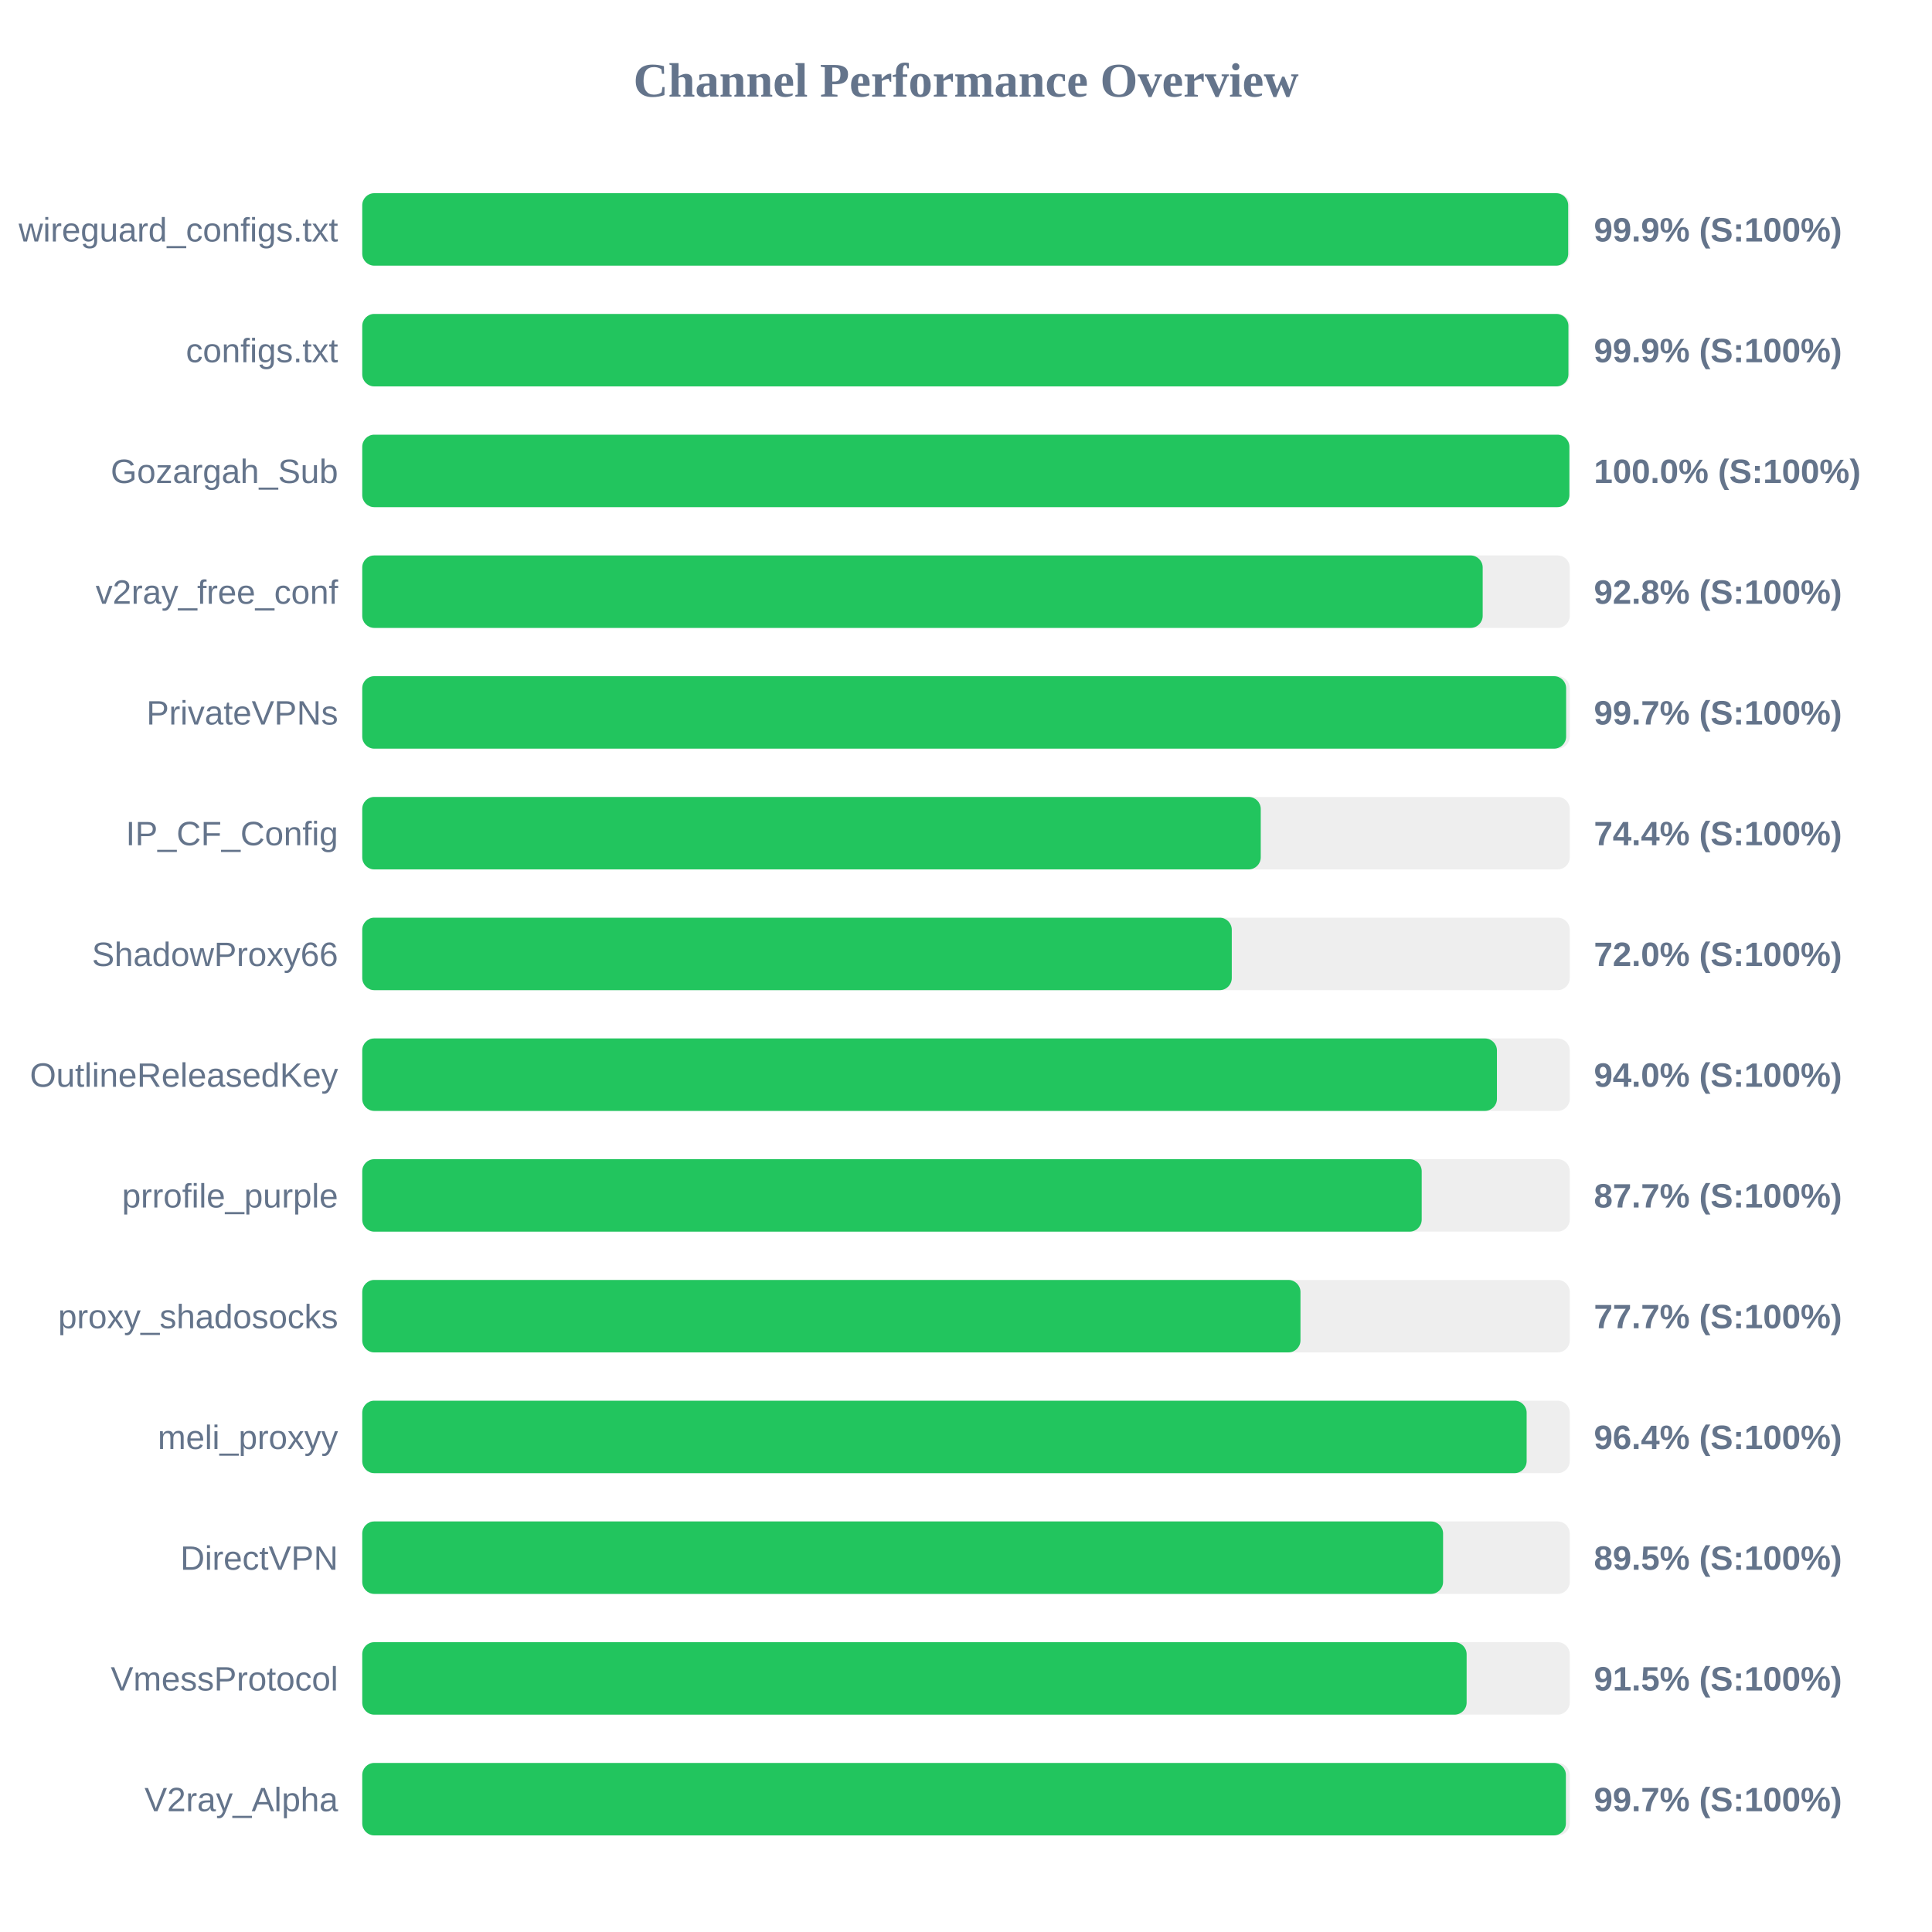
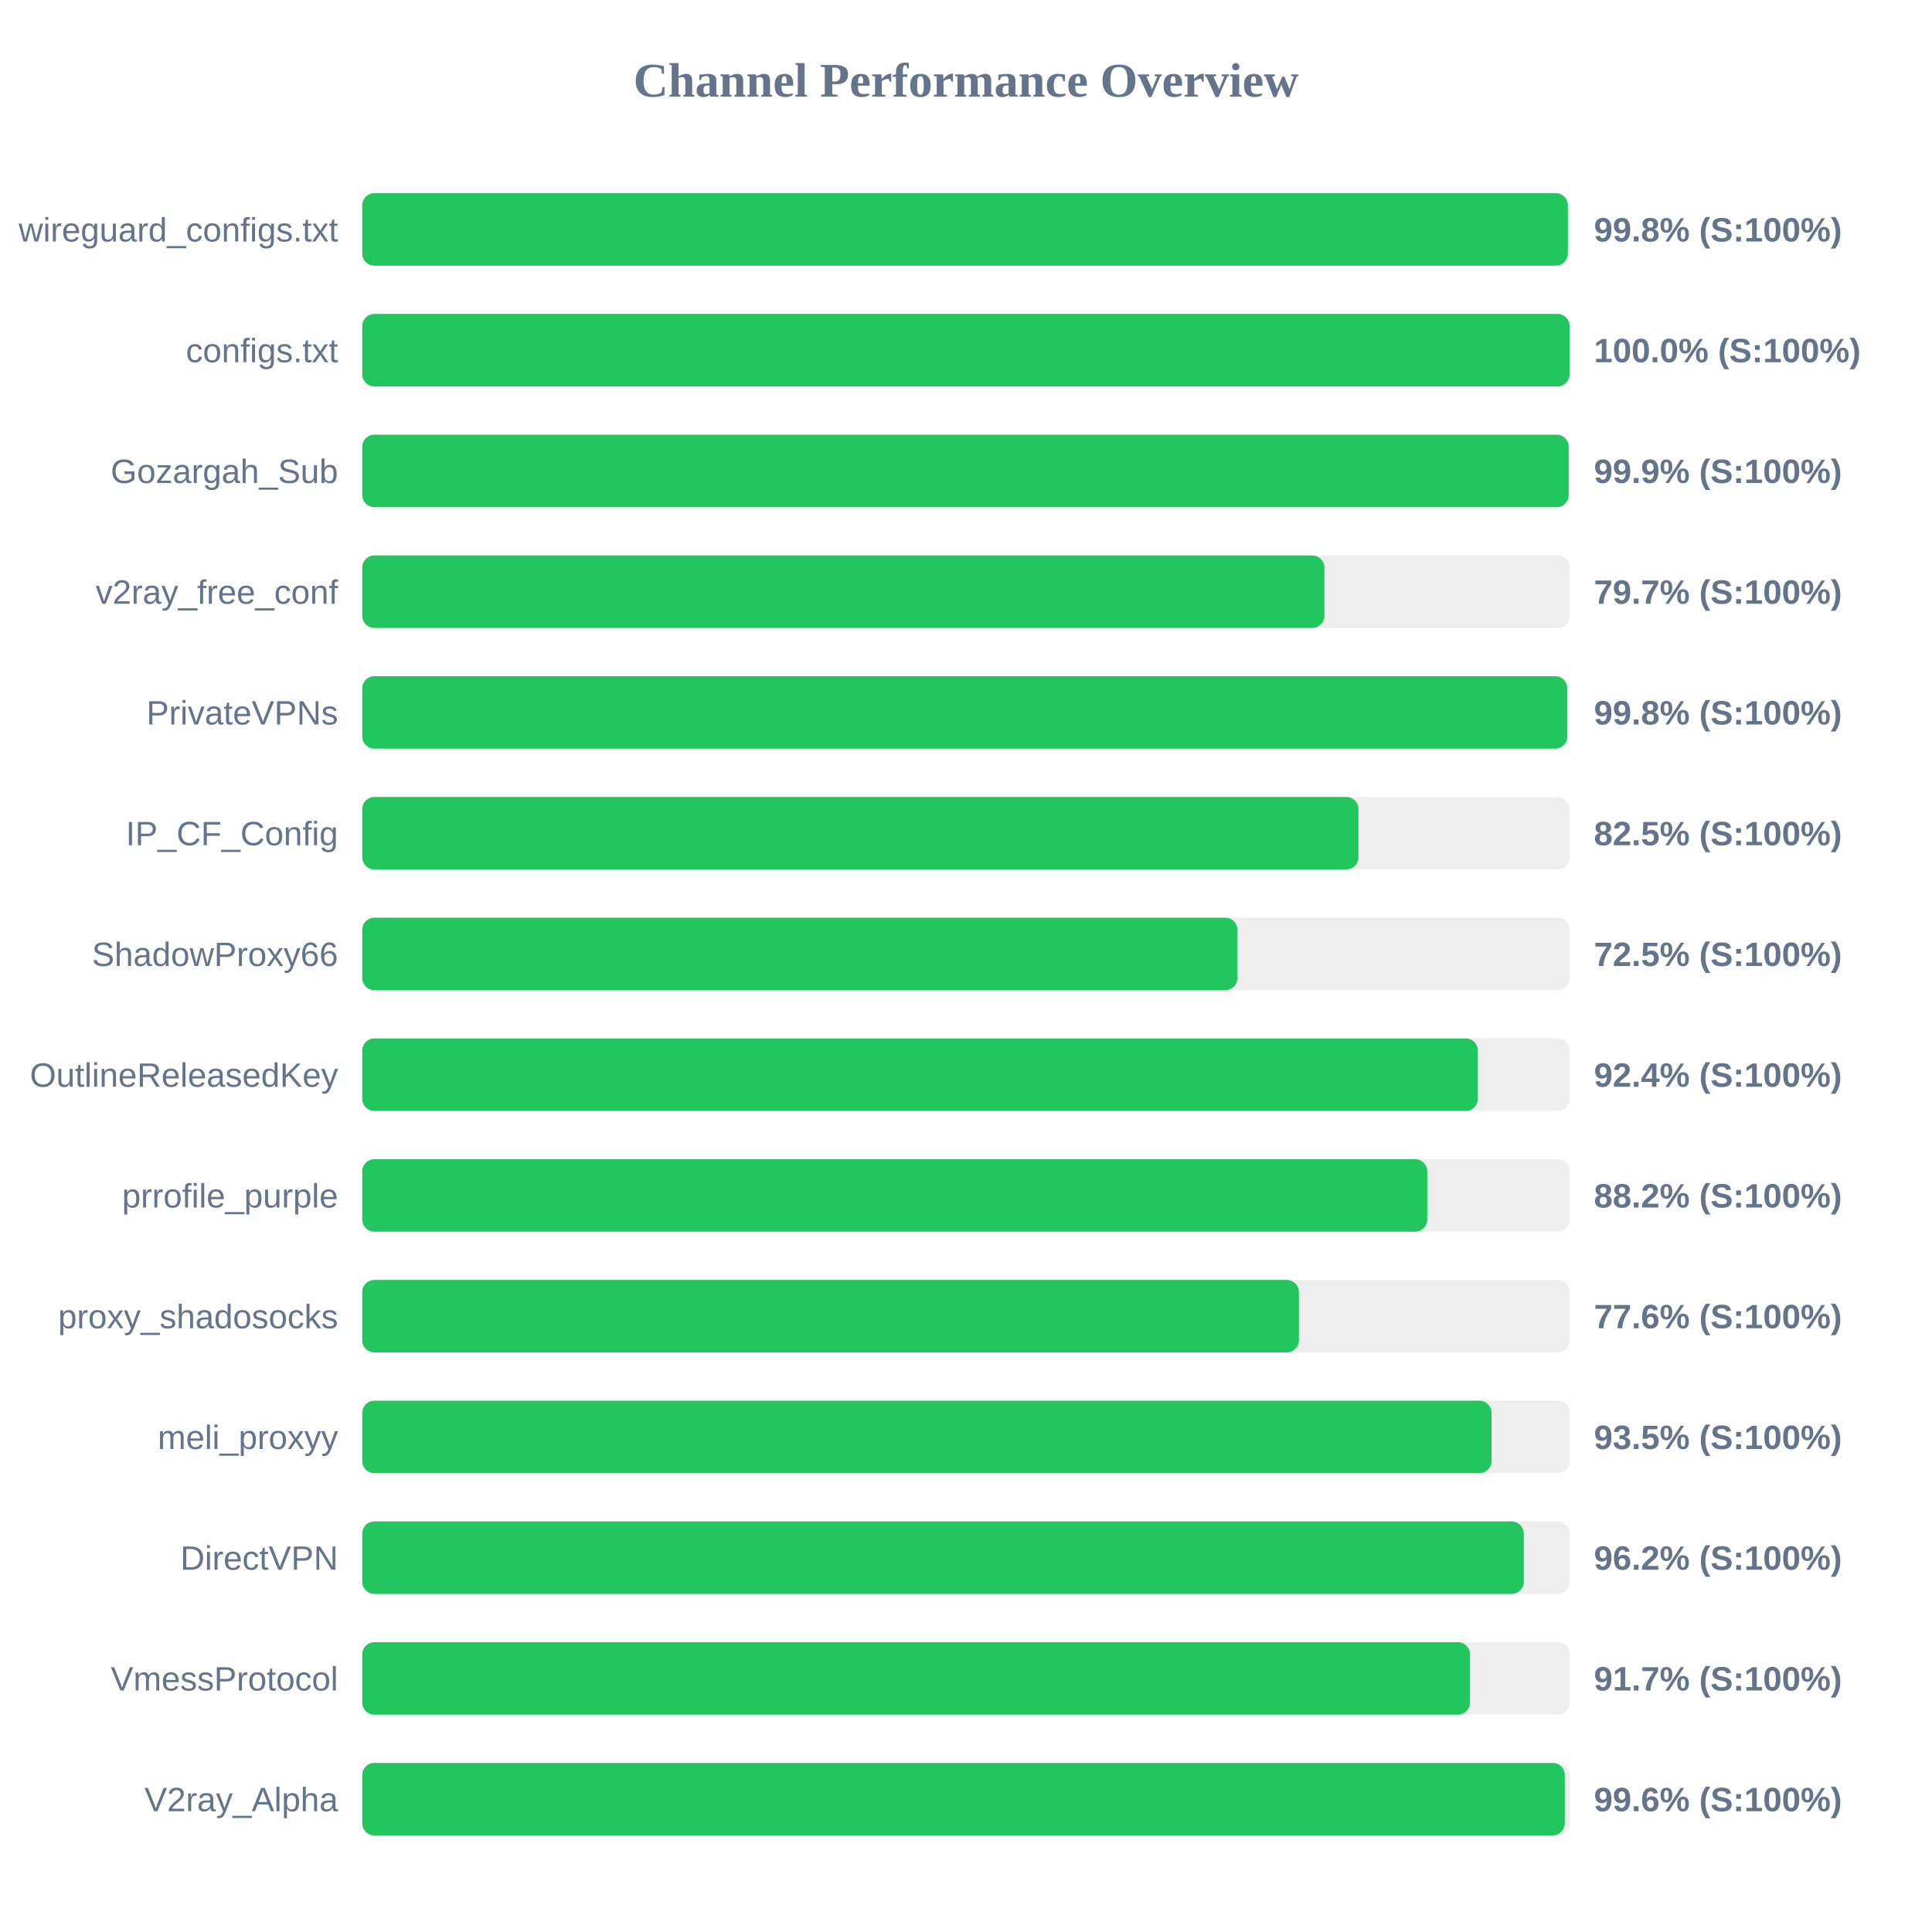
<svg xmlns="http://www.w3.org/2000/svg" width="800" height="800" version="1.1">
  <style>
        .row { font: 14px Arial; fill: #64748b; }
        .score { font: bold 14px Arial; fill: #64748b; }
    </style>
  <text x="400" y="40" text-anchor="middle" font-size="20px" font-weight="bold" fill="#64748b">Channel Performance Overview</text>
  <rect x="150" y="80" width="500" height="30" fill="#eee" rx="5" />
-   <rect x="150" y="80" width="499.35" height="30" fill="#22c55e" rx="5" />
+   <rect x="150" y="80" width="499.2" height="30" fill="#22c55e" rx="5" />
  <text x="140" y="100" text-anchor="end" class="row">wireguard_configs.txt</text>
-   <text x="660" y="100" text-anchor="start" class="score">99.9% (S:100%)</text>
+   <text x="660" y="100" text-anchor="start" class="score">99.8% (S:100%)</text>
  <rect x="150" y="130" width="500" height="30" fill="#eee" rx="5" />
-   <rect x="150" y="130" width="499.45" height="30" fill="#22c55e" rx="5" />
+   <rect x="150" y="130" width="499.95" height="30" fill="#22c55e" rx="5" />
  <text x="140" y="150" text-anchor="end" class="row">configs.txt</text>
-   <text x="660" y="150" text-anchor="start" class="score">99.9% (S:100%)</text>
+   <text x="660" y="150" text-anchor="start" class="score">100.0% (S:100%)</text>
  <rect x="150" y="180" width="500" height="30" fill="#eee" rx="5" />
-   <rect x="150" y="180" width="499.85" height="30" fill="#22c55e" rx="5" />
+   <rect x="150" y="180" width="499.55" height="30" fill="#22c55e" rx="5" />
  <text x="140" y="200" text-anchor="end" class="row">Gozargah_Sub</text>
-   <text x="660" y="200" text-anchor="start" class="score">100.0% (S:100%)</text>
+   <text x="660" y="200" text-anchor="start" class="score">99.9% (S:100%)</text>
  <rect x="150" y="230" width="500" height="30" fill="#eee" rx="5" />
-   <rect x="150" y="230" width="463.95" height="30" fill="#22c55e" rx="5" />
+   <rect x="150" y="230" width="398.4" height="30" fill="#22c55e" rx="5" />
  <text x="140" y="250" text-anchor="end" class="row">v2ray_free_conf</text>
-   <text x="660" y="250" text-anchor="start" class="score">92.8% (S:100%)</text>
+   <text x="660" y="250" text-anchor="start" class="score">79.7% (S:100%)</text>
  <rect x="150" y="280" width="500" height="30" fill="#eee" rx="5" />
-   <rect x="150" y="280" width="498.5" height="30" fill="#22c55e" rx="5" />
+   <rect x="150" y="280" width="498.95" height="30" fill="#22c55e" rx="5" />
  <text x="140" y="300" text-anchor="end" class="row">PrivateVPNs</text>
-   <text x="660" y="300" text-anchor="start" class="score">99.7% (S:100%)</text>
+   <text x="660" y="300" text-anchor="start" class="score">99.8% (S:100%)</text>
  <rect x="150" y="330" width="500" height="30" fill="#eee" rx="5" />
-   <rect x="150" y="330" width="372.05" height="30" fill="#22c55e" rx="5" />
+   <rect x="150" y="330" width="412.5" height="30" fill="#22c55e" rx="5" />
  <text x="140" y="350" text-anchor="end" class="row">IP_CF_Config</text>
-   <text x="660" y="350" text-anchor="start" class="score">74.4% (S:100%)</text>
+   <text x="660" y="350" text-anchor="start" class="score">82.5% (S:100%)</text>
  <rect x="150" y="380" width="500" height="30" fill="#eee" rx="5" />
-   <rect x="150" y="380" width="360.05" height="30" fill="#22c55e" rx="5" />
+   <rect x="150" y="380" width="362.4" height="30" fill="#22c55e" rx="5" />
  <text x="140" y="400" text-anchor="end" class="row">ShadowProxy66</text>
-   <text x="660" y="400" text-anchor="start" class="score">72.0% (S:100%)</text>
+   <text x="660" y="400" text-anchor="start" class="score">72.5% (S:100%)</text>
  <rect x="150" y="430" width="500" height="30" fill="#eee" rx="5" />
-   <rect x="150" y="430" width="469.85" height="30" fill="#22c55e" rx="5" />
+   <rect x="150" y="430" width="461.95" height="30" fill="#22c55e" rx="5" />
  <text x="140" y="450" text-anchor="end" class="row">OutlineReleasedKey</text>
-   <text x="660" y="450" text-anchor="start" class="score">94.0% (S:100%)</text>
+   <text x="660" y="450" text-anchor="start" class="score">92.4% (S:100%)</text>
  <rect x="150" y="480" width="500" height="30" fill="#eee" rx="5" />
-   <rect x="150" y="480" width="438.7" height="30" fill="#22c55e" rx="5" />
+   <rect x="150" y="480" width="441.0" height="30" fill="#22c55e" rx="5" />
  <text x="140" y="500" text-anchor="end" class="row">prrofile_purple</text>
-   <text x="660" y="500" text-anchor="start" class="score">87.7% (S:100%)</text>
+   <text x="660" y="500" text-anchor="start" class="score">88.2% (S:100%)</text>
  <rect x="150" y="530" width="500" height="30" fill="#eee" rx="5" />
-   <rect x="150" y="530" width="388.5" height="30" fill="#22c55e" rx="5" />
+   <rect x="150" y="530" width="387.85" height="30" fill="#22c55e" rx="5" />
  <text x="140" y="550" text-anchor="end" class="row">proxy_shadosocks</text>
-   <text x="660" y="550" text-anchor="start" class="score">77.7% (S:100%)</text>
+   <text x="660" y="550" text-anchor="start" class="score">77.6% (S:100%)</text>
  <rect x="150" y="580" width="500" height="30" fill="#eee" rx="5" />
-   <rect x="150" y="580" width="482.15" height="30" fill="#22c55e" rx="5" />
+   <rect x="150" y="580" width="467.6" height="30" fill="#22c55e" rx="5" />
  <text x="140" y="600" text-anchor="end" class="row">meli_proxyy</text>
-   <text x="660" y="600" text-anchor="start" class="score">96.4% (S:100%)</text>
+   <text x="660" y="600" text-anchor="start" class="score">93.5% (S:100%)</text>
  <rect x="150" y="630" width="500" height="30" fill="#eee" rx="5" />
-   <rect x="150" y="630" width="447.55" height="30" fill="#22c55e" rx="5" />
+   <rect x="150" y="630" width="480.95" height="30" fill="#22c55e" rx="5" />
  <text x="140" y="650" text-anchor="end" class="row">DirectVPN</text>
-   <text x="660" y="650" text-anchor="start" class="score">89.5% (S:100%)</text>
+   <text x="660" y="650" text-anchor="start" class="score">96.2% (S:100%)</text>
  <rect x="150" y="680" width="500" height="30" fill="#eee" rx="5" />
-   <rect x="150" y="680" width="457.3" height="30" fill="#22c55e" rx="5" />
+   <rect x="150" y="680" width="458.7" height="30" fill="#22c55e" rx="5" />
  <text x="140" y="700" text-anchor="end" class="row">VmessProtocol</text>
-   <text x="660" y="700" text-anchor="start" class="score">91.5% (S:100%)</text>
+   <text x="660" y="700" text-anchor="start" class="score">91.7% (S:100%)</text>
  <rect x="150" y="730" width="500" height="30" fill="#eee" rx="5" />
-   <rect x="150" y="730" width="498.4" height="30" fill="#22c55e" rx="5" />
+   <rect x="150" y="730" width="497.95" height="30" fill="#22c55e" rx="5" />
  <text x="140" y="750" text-anchor="end" class="row">V2ray_Alpha</text>
-   <text x="660" y="750" text-anchor="start" class="score">99.7% (S:100%)</text>
+   <text x="660" y="750" text-anchor="start" class="score">99.6% (S:100%)</text>
</svg>
